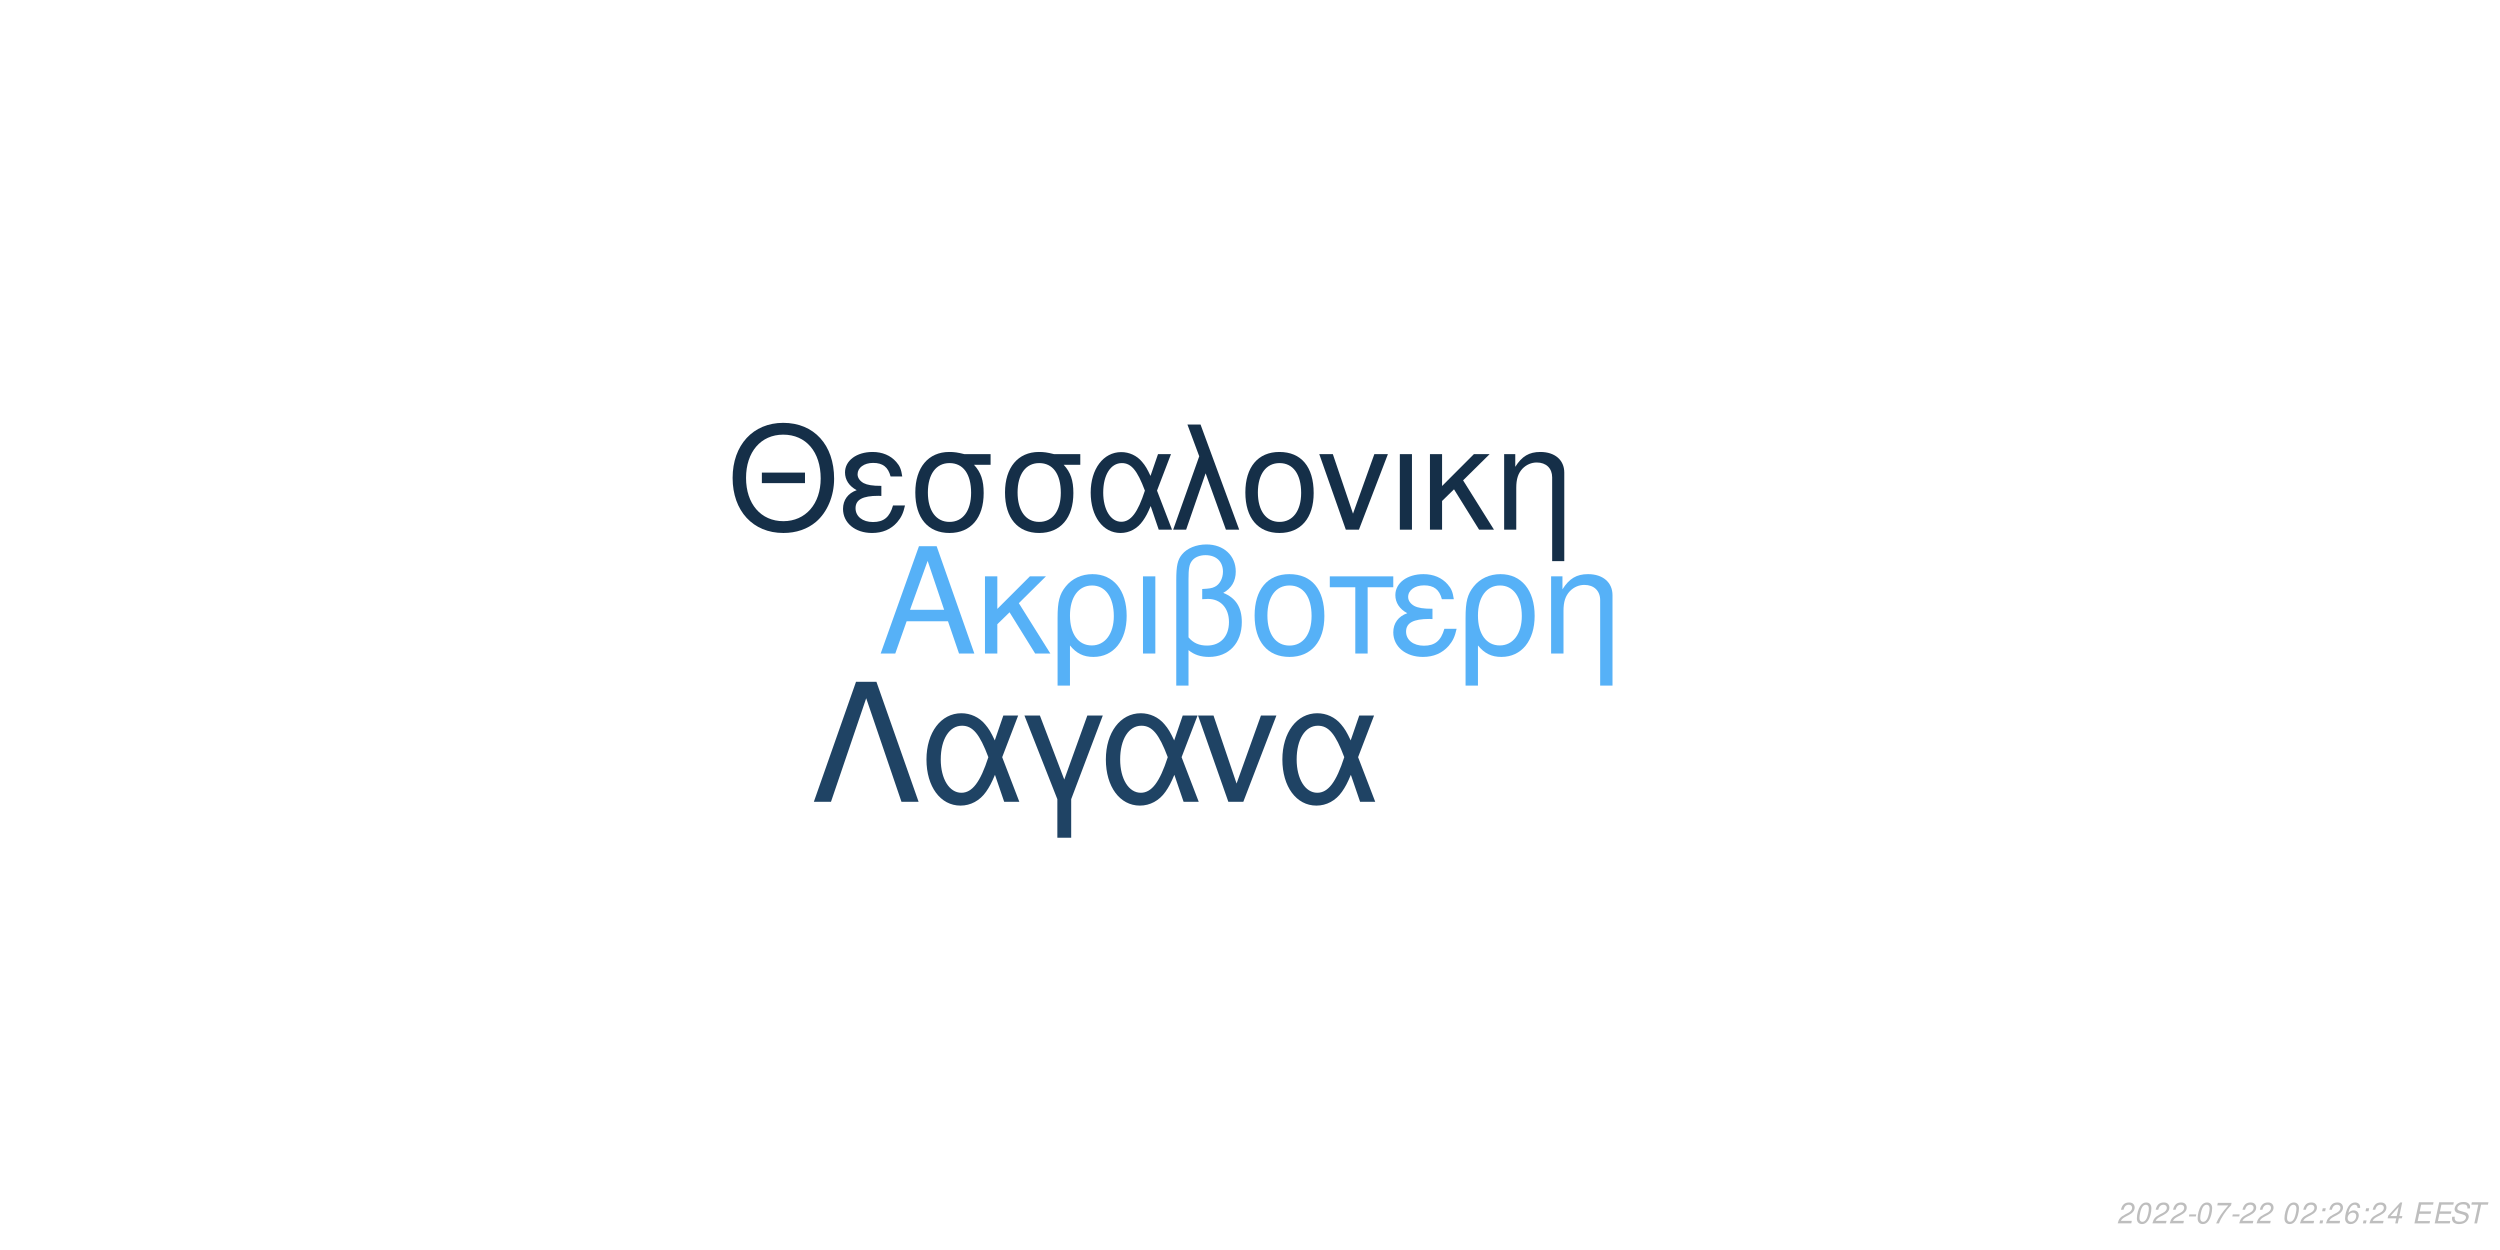
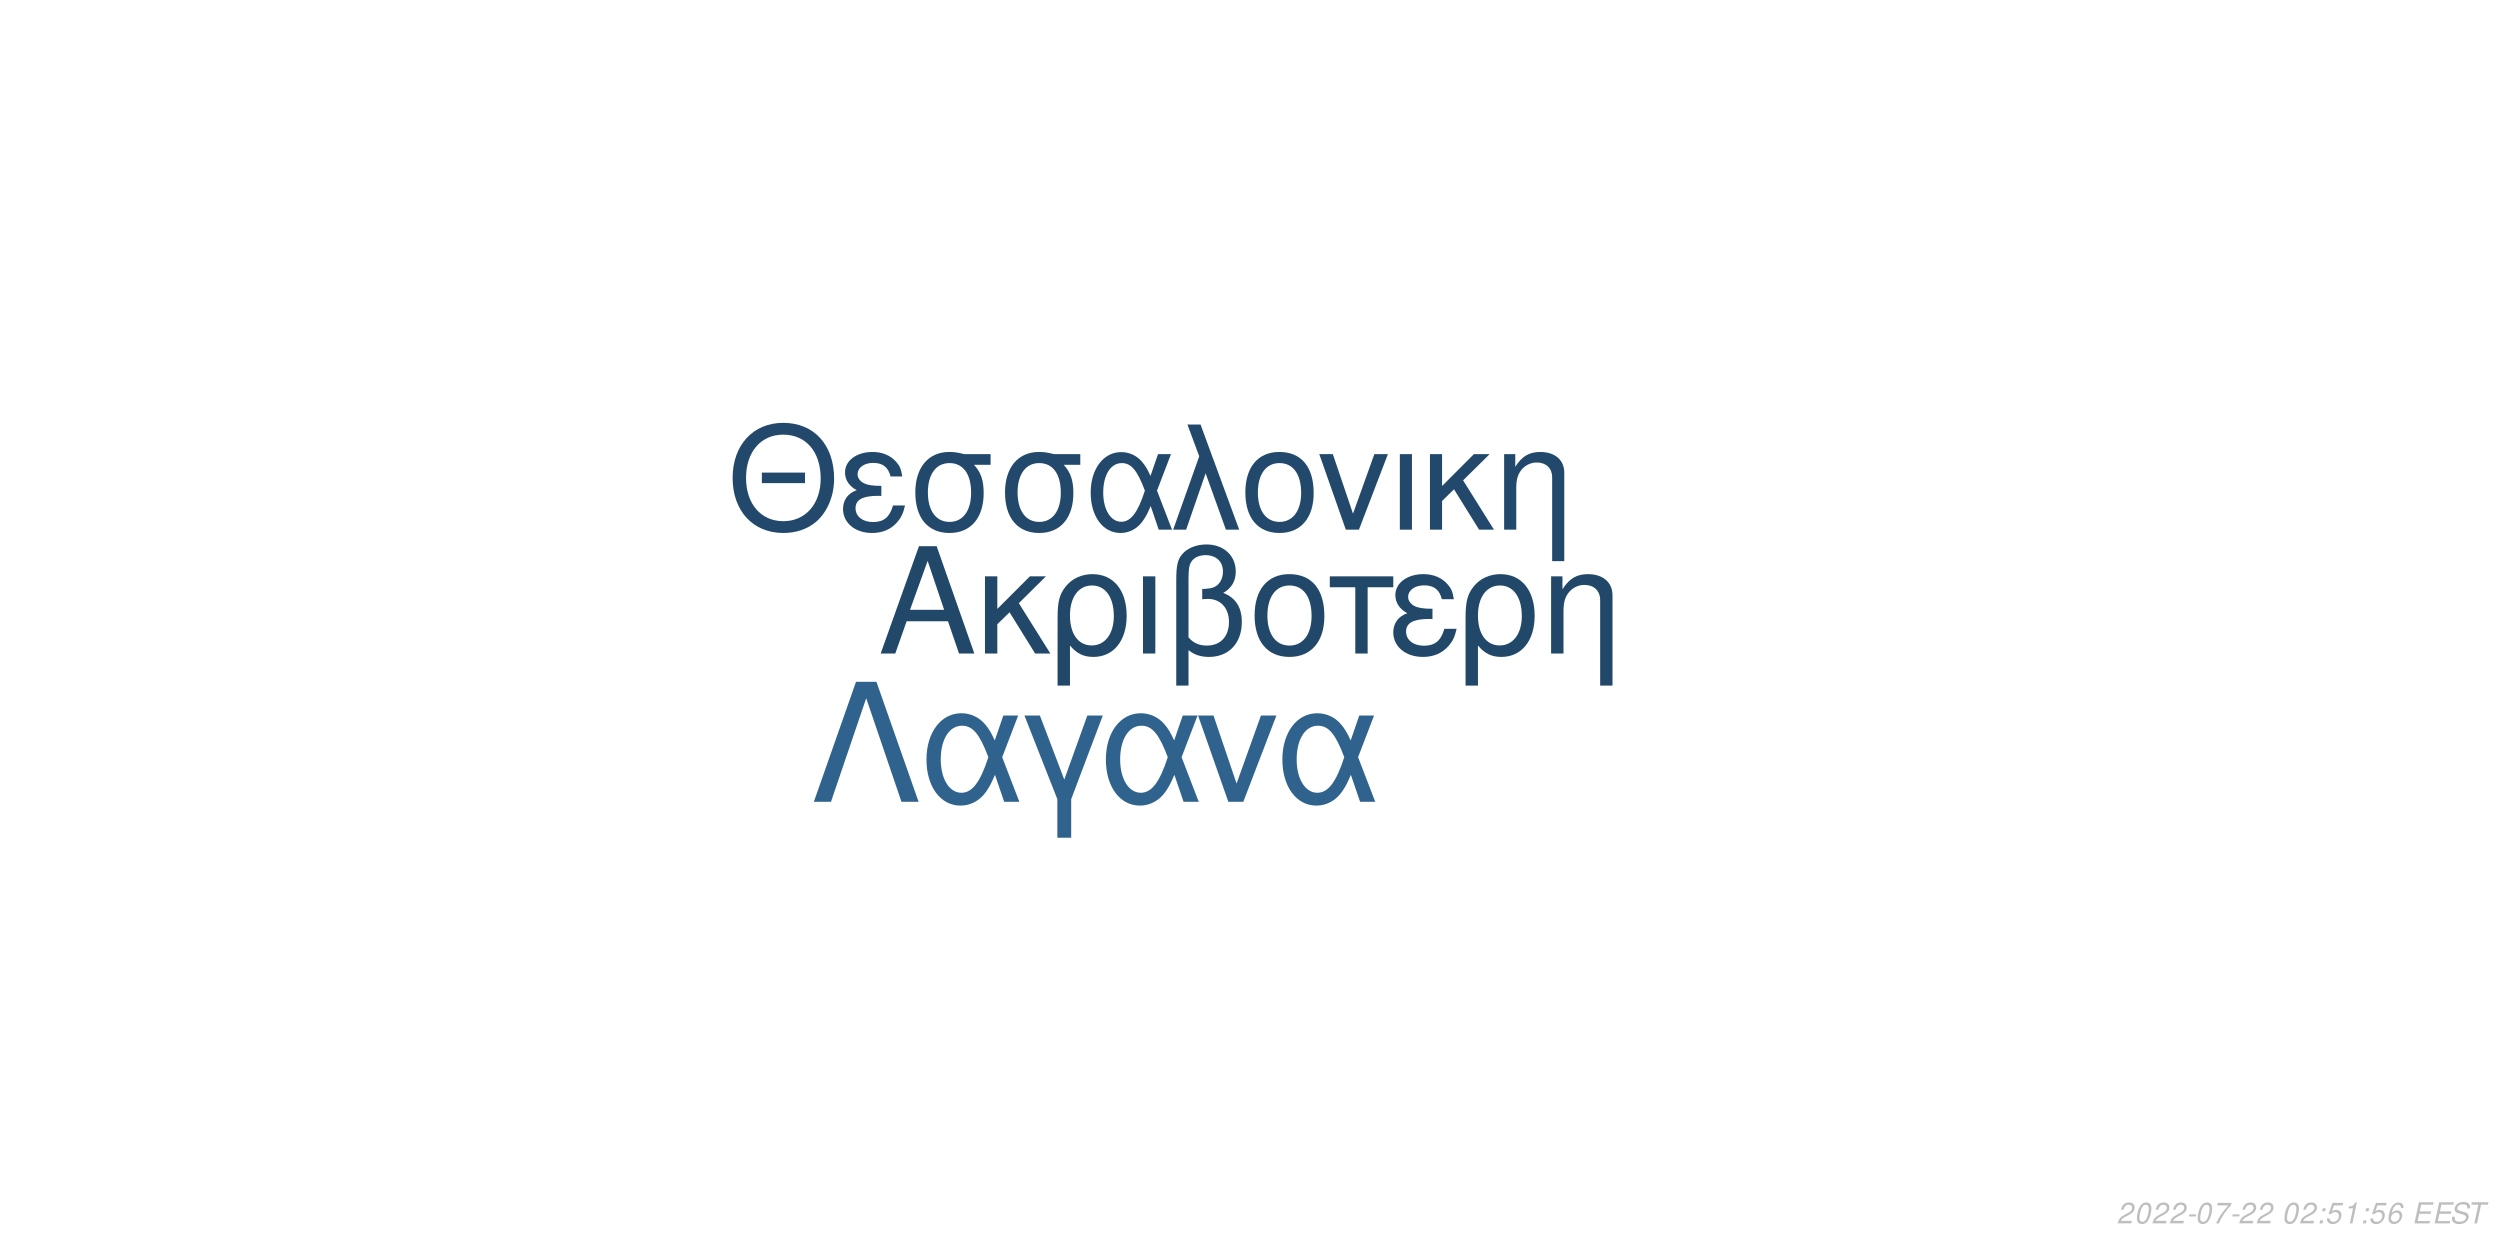
<svg xmlns="http://www.w3.org/2000/svg" xmlns:xlink="http://www.w3.org/1999/xlink" width="864pt" height="432pt" viewBox="0 0 864 432" version="1.1">
  <defs>
    <g>
      <symbol overflow="visible" id="glyph0-0">
        <path style="stroke:none;" d="" />
      </symbol>
      <symbol overflow="visible" id="glyph0-1">
        <path style="stroke:none;" d="M 24.125 -11.141 L 27.938 0 L 33.234 0 L 20.203 -37.094 L 14.094 -37.094 L 0.859 0 L 5.906 0 L 9.828 -11.141 Z M 22.797 -15.109 L 11 -15.109 L 17.094 -32.016 Z M 22.797 -15.109 " />
      </symbol>
      <symbol overflow="visible" id="glyph0-2">
        <path style="stroke:none;" d="M 7.172 -15.422 L 7.172 -26.672 L 2.906 -26.672 L 2.906 0 L 7.172 0 L 7.172 -10.125 L 11.406 -14.25 L 20.25 0 L 25.5 0 L 14.609 -17.406 L 23.969 -26.672 L 18.422 -26.672 Z M 7.172 -15.422 " />
      </symbol>
      <symbol overflow="visible" id="glyph0-3">
        <path style="stroke:none;" d="M 3 11.094 L 7.281 11.094 L 7.281 -2.797 C 9.516 -0.047 11.953 1.172 15.375 1.172 C 22.344 1.172 26.875 -4.422 26.875 -13.031 C 26.875 -21.891 22.297 -27.438 15.062 -27.438 C 11.297 -27.438 7.984 -25.906 5.797 -23.156 C 3.672 -20.516 3 -17.969 3 -12.359 Z M 14.906 -23.516 C 19.547 -23.516 22.438 -19.438 22.438 -12.922 C 22.438 -6.812 19.391 -2.797 14.812 -2.797 C 10.172 -2.797 7.281 -6.766 7.281 -13.125 C 7.281 -19.484 10.234 -23.516 14.906 -23.516 Z M 14.906 -23.516 " />
      </symbol>
      <symbol overflow="visible" id="glyph0-4">
        <path style="stroke:none;" d="M 3.516 0 L 7.781 0 L 7.781 -26.672 L 3.516 -26.672 Z M 3.516 0 " />
      </symbol>
      <symbol overflow="visible" id="glyph0-5">
        <path style="stroke:none;" d="M 4.016 11.094 L 8.25 11.094 L 8.25 -1.172 C 10.172 0.406 12.422 1.172 15.312 1.172 C 22.188 1.172 26.672 -3.609 26.672 -10.891 C 26.672 -15.984 24.578 -19.234 20.25 -20.969 C 23.109 -22.547 24.578 -25.031 24.578 -28.344 C 24.578 -33.844 20.406 -37.703 14.453 -37.703 C 10.938 -37.703 7.734 -36.391 6 -34.25 C 4.484 -32.422 4.016 -30.328 4.016 -25.391 Z M 8.25 -25.656 C 8.25 -29.359 8.5 -30.844 9.469 -32.062 C 10.375 -33.281 12.156 -34 14.094 -34 C 17.812 -34 20.156 -31.812 20.156 -28.297 C 20.156 -25.953 18.984 -23.812 17.297 -23.047 C 16.281 -22.547 15.469 -22.438 12.984 -22.297 L 12.984 -18.781 C 13.734 -18.828 14.344 -18.875 14.969 -18.875 C 19.344 -18.875 22.234 -15.719 22.234 -10.891 C 22.234 -5.906 19.281 -2.75 14.656 -2.75 C 11.953 -2.75 9.922 -3.609 8.25 -5.594 Z M 8.25 -25.656 " />
      </symbol>
      <symbol overflow="visible" id="glyph0-6">
        <path style="stroke:none;" d="M 14.094 -27.438 C 6.562 -27.438 2.094 -22.094 2.094 -13.125 C 2.094 -4.125 6.562 1.172 14.141 1.172 C 21.672 1.172 26.203 -4.172 26.203 -12.922 C 26.203 -22.188 21.828 -27.438 14.094 -27.438 Z M 14.141 -23.516 C 18.938 -23.516 21.781 -19.594 21.781 -12.984 C 21.781 -6.672 18.828 -2.75 14.141 -2.75 C 9.422 -2.75 6.516 -6.672 6.516 -13.125 C 6.516 -19.594 9.422 -23.516 14.141 -23.516 Z M 14.141 -23.516 " />
      </symbol>
      <symbol overflow="visible" id="glyph0-7">
        <path style="stroke:none;" d="M 7.891 0 L 12.156 0 L 12.156 -22.906 L 21.016 -22.906 L 21.016 -26.672 L -0.922 -26.672 L -0.922 -22.906 L 7.891 -22.906 Z M 7.891 0 " />
      </symbol>
      <symbol overflow="visible" id="glyph0-8">
        <path style="stroke:none;" d="M 14.562 -15.469 C 11.344 -15.469 9.562 -15.781 8.297 -16.438 C 6.922 -17.203 6.156 -18.328 6.156 -19.547 C 6.156 -21.891 8.453 -23.562 11.656 -23.562 C 15.062 -23.562 16.953 -22.094 17.812 -18.781 L 21.938 -18.781 C 21.578 -21.266 21.062 -22.5 19.797 -23.922 C 17.812 -26.203 14.906 -27.438 11.453 -27.438 C 5.797 -27.438 1.734 -24.375 1.734 -20.203 C 1.734 -17.609 3.156 -15.375 5.859 -13.938 C 2.797 -12.875 1.016 -10.484 1.016 -7.328 C 1.016 -2.391 5.297 1.172 11.25 1.172 C 14.969 1.172 17.906 -0.109 20.156 -2.641 C 21.578 -4.328 22.297 -5.797 22.906 -8.547 L 18.672 -8.547 C 17.5 -4.422 15.422 -2.703 11.609 -2.703 C 7.938 -2.703 5.438 -4.688 5.438 -7.578 C 5.438 -10.578 7.938 -11.953 13.484 -11.953 C 13.641 -11.953 14.094 -11.953 14.562 -11.906 Z M 14.562 -15.469 " />
      </symbol>
      <symbol overflow="visible" id="glyph0-9">
        <path style="stroke:none;" d="M 3.562 -26.672 L 3.562 0 L 7.844 0 L 7.844 -14.703 C 7.844 -17.906 8.5 -19.891 10.031 -21.531 C 11.406 -22.953 13.188 -23.719 15.062 -23.719 C 18.375 -23.719 20.516 -21.672 20.516 -18.469 L 20.516 11.094 L 24.781 11.094 L 24.781 -20.156 C 24.781 -24.578 21.469 -27.438 16.328 -27.438 C 12.359 -27.438 9.828 -25.906 7.484 -22.188 L 7.484 -26.672 Z M 3.562 -26.672 " />
      </symbol>
      <symbol overflow="visible" id="glyph1-0">
        <path style="stroke:none;" d="" />
      </symbol>
      <symbol overflow="visible" id="glyph1-1">
        <path style="stroke:none;" d="M 26.859 -19.734 L 11.953 -19.734 L 11.953 -16.094 L 26.859 -16.094 Z M 19.328 -36.922 C 8.922 -36.922 1.844 -29.25 1.844 -17.891 C 1.844 -6.484 8.875 1.141 19.391 1.141 C 23.812 1.141 27.703 -0.203 30.641 -2.688 C 34.578 -6.031 36.922 -11.656 36.922 -17.594 C 36.922 -29.297 30 -36.922 19.328 -36.922 Z M 19.328 -32.844 C 27.203 -32.844 32.281 -26.906 32.281 -17.688 C 32.281 -8.922 27.062 -2.938 19.391 -2.938 C 11.609 -2.938 6.484 -8.922 6.484 -17.891 C 6.484 -26.859 11.609 -32.844 19.328 -32.844 Z M 19.328 -32.844 " />
      </symbol>
      <symbol overflow="visible" id="glyph1-2">
        <path style="stroke:none;" d="M 14.25 -15.141 C 11.109 -15.141 9.375 -15.453 8.125 -16.094 C 6.781 -16.844 6.031 -17.938 6.031 -19.141 C 6.031 -21.422 8.266 -23.078 11.406 -23.078 C 14.75 -23.078 16.594 -21.625 17.438 -18.391 L 21.469 -18.391 C 21.125 -20.828 20.625 -22.031 19.391 -23.422 C 17.438 -25.656 14.594 -26.859 11.219 -26.859 C 5.688 -26.859 1.688 -23.875 1.688 -19.781 C 1.688 -17.234 3.094 -15.047 5.734 -13.656 C 2.734 -12.609 1 -10.266 1 -7.172 C 1 -2.344 5.188 1.141 11.016 1.141 C 14.656 1.141 17.547 -0.094 19.734 -2.594 C 21.125 -4.234 21.828 -5.688 22.422 -8.375 L 18.281 -8.375 C 17.141 -4.328 15.094 -2.641 11.359 -2.641 C 7.766 -2.641 5.328 -4.578 5.328 -7.422 C 5.328 -10.359 7.766 -11.703 13.203 -11.703 C 13.359 -11.703 13.797 -11.703 14.25 -11.656 Z M 14.25 -15.141 " />
      </symbol>
      <symbol overflow="visible" id="glyph1-3">
        <path style="stroke:none;" d="M 29 -26.109 L 19.938 -26.109 C 17.594 -26.703 16.438 -26.859 14.703 -26.859 C 7.469 -26.859 2.984 -21.469 2.984 -12.859 C 2.984 -4.031 7.375 1.141 14.797 1.141 C 22.172 1.141 26.609 -4.078 26.609 -12.656 C 26.609 -17.047 25.656 -19.828 23.266 -22.422 L 29 -22.422 Z M 14.797 -23.016 C 19.531 -23.016 22.266 -19.234 22.266 -12.75 C 22.266 -6.531 19.438 -2.688 14.797 -2.688 C 10.172 -2.688 7.328 -6.531 7.328 -12.859 C 7.328 -19.188 10.172 -23.016 14.797 -23.016 Z M 14.797 -23.016 " />
      </symbol>
      <symbol overflow="visible" id="glyph1-4">
        <path style="stroke:none;" d="M 29.344 -26.109 L 24.859 -26.109 L 22.266 -18.578 C 21.125 -21.031 20.484 -22.125 19.328 -23.469 C 17.547 -25.609 14.906 -26.812 12.156 -26.812 C 5.984 -26.812 1.594 -20.984 1.594 -12.812 C 1.594 -4.578 5.828 1.141 11.906 1.141 C 14.953 1.141 17.734 -0.344 19.625 -3.047 C 20.672 -4.531 21.281 -5.688 22.328 -8.172 L 25.109 0 L 29.703 0 L 24.516 -13.5 Z M 20.328 -13.5 C 17.891 -5.922 15.453 -2.734 12.156 -2.734 C 8.516 -2.734 5.922 -6.922 5.922 -12.812 C 5.922 -18.938 8.516 -23.016 12.359 -23.016 C 15.594 -23.016 17.688 -20.531 20.328 -13.5 Z M 20.328 -13.5 " />
      </symbol>
      <symbol overflow="visible" id="glyph1-5">
        <path style="stroke:none;" d="M 1.094 0 L 5.578 0 L 12.312 -19.484 L 19.328 0 L 23.922 0 L 10.562 -36.328 L 6.031 -36.328 L 10.109 -25.359 Z M 1.094 0 " />
      </symbol>
      <symbol overflow="visible" id="glyph1-6">
        <path style="stroke:none;" d="M 13.797 -26.859 C 6.422 -26.859 2.047 -21.625 2.047 -12.859 C 2.047 -4.031 6.422 1.141 13.859 1.141 C 21.234 1.141 25.656 -4.078 25.656 -12.656 C 25.656 -21.719 21.375 -26.859 13.797 -26.859 Z M 13.859 -23.016 C 18.531 -23.016 21.328 -19.188 21.328 -12.703 C 21.328 -6.531 18.438 -2.688 13.859 -2.688 C 9.219 -2.688 6.375 -6.531 6.375 -12.859 C 6.375 -19.188 9.219 -23.016 13.859 -23.016 Z M 13.859 -23.016 " />
      </symbol>
      <symbol overflow="visible" id="glyph1-7">
        <path style="stroke:none;" d="M 14.297 0 L 24.312 -26.109 L 19.625 -26.109 L 12.25 -5.531 L 5.281 -26.109 L 0.594 -26.109 L 9.766 0 Z M 14.297 0 " />
      </symbol>
      <symbol overflow="visible" id="glyph1-8">
        <path style="stroke:none;" d="M 3.438 0 L 7.625 0 L 7.625 -26.109 L 3.438 -26.109 Z M 3.438 0 " />
      </symbol>
      <symbol overflow="visible" id="glyph1-9">
        <path style="stroke:none;" d="M 7.031 -15.094 L 7.031 -26.109 L 2.844 -26.109 L 2.844 0 L 7.031 0 L 7.031 -9.922 L 11.156 -13.953 L 19.828 0 L 24.969 0 L 14.297 -17.047 L 23.469 -26.109 L 18.031 -26.109 Z M 7.031 -15.094 " />
      </symbol>
      <symbol overflow="visible" id="glyph1-10">
        <path style="stroke:none;" d="M 3.484 -26.109 L 3.484 0 L 7.672 0 L 7.672 -14.406 C 7.672 -17.547 8.328 -19.484 9.812 -21.078 C 11.156 -22.469 12.906 -23.219 14.75 -23.219 C 17.984 -23.219 20.078 -21.234 20.078 -18.094 L 20.078 10.859 L 24.266 10.859 L 24.266 -19.734 C 24.266 -24.062 21.031 -26.859 16 -26.859 C 12.109 -26.859 9.609 -25.359 7.328 -21.719 L 7.328 -26.109 Z M 3.484 -26.109 " />
      </symbol>
      <symbol overflow="visible" id="glyph2-0">
        <path style="stroke:none;" d="" />
      </symbol>
      <symbol overflow="visible" id="glyph2-1">
        <path style="stroke:none;" d="M 22.531 -41.484 L 15.484 -41.484 L 0.906 0 L 6.828 0 L 19 -35.797 L 31.188 0 L 37.109 0 Z M 22.531 -41.484 " />
      </symbol>
      <symbol overflow="visible" id="glyph2-2">
        <path style="stroke:none;" d="M 33.516 -29.812 L 28.391 -29.812 L 25.438 -21.219 C 24.125 -24.016 23.391 -25.266 22.078 -26.797 C 20.031 -29.25 17.016 -30.609 13.891 -30.609 C 6.828 -30.609 1.828 -23.953 1.828 -14.625 C 1.828 -5.234 6.656 1.312 13.594 1.312 C 17.078 1.312 20.266 -0.391 22.422 -3.469 C 23.609 -5.172 24.297 -6.484 25.5 -9.328 L 28.688 0 L 33.922 0 L 28 -15.422 Z M 23.219 -15.422 C 20.422 -6.766 17.641 -3.125 13.891 -3.125 C 9.734 -3.125 6.766 -7.906 6.766 -14.625 C 6.766 -21.625 9.734 -26.297 14.109 -26.297 C 17.812 -26.297 20.203 -23.453 23.219 -15.422 Z M 23.219 -15.422 " />
      </symbol>
      <symbol overflow="visible" id="glyph2-3">
        <path style="stroke:none;" d="M 12.062 12.406 L 16.844 12.406 L 16.844 -0.906 L 27.766 -29.812 L 22.422 -29.812 L 14.453 -7.688 L 6.031 -29.812 L 0.688 -29.812 L 12.062 -0.906 Z M 12.062 12.406 " />
      </symbol>
      <symbol overflow="visible" id="glyph2-4">
        <path style="stroke:none;" d="M 16.328 0 L 27.766 -29.812 L 22.422 -29.812 L 14 -6.312 L 6.031 -29.812 L 0.688 -29.812 L 11.156 0 Z M 16.328 0 " />
      </symbol>
      <symbol overflow="visible" id="glyph3-0">
        <path style="stroke:none;" d="" />
      </symbol>
      <symbol overflow="visible" id="glyph3-1">
        <path style="stroke:none;" d="M 5.234 -0.875 L 1.469 -0.875 C 1.641 -1.375 2.203 -1.891 3.109 -2.344 L 4.234 -2.938 C 5.562 -3.625 6.219 -4.469 6.219 -5.484 C 6.219 -5.938 6.062 -6.359 5.797 -6.656 C 5.469 -7.047 4.984 -7.234 4.312 -7.234 C 2.766 -7.234 1.891 -6.453 1.484 -4.734 L 2.375 -4.734 C 2.484 -5.188 2.609 -5.484 2.797 -5.75 C 3.094 -6.203 3.609 -6.453 4.188 -6.453 C 4.891 -6.453 5.344 -6.031 5.344 -5.375 C 5.344 -4.703 4.859 -4.094 4.016 -3.656 L 2.984 -3.125 C 1.234 -2.188 0.797 -1.656 0.344 -0.016 L 5.047 -0.016 Z M 5.234 -0.875 " />
      </symbol>
      <symbol overflow="visible" id="glyph3-2">
        <path style="stroke:none;" d="M 4.203 -7.234 C 3.375 -7.234 2.688 -6.812 2.125 -5.984 C 1.484 -5.047 0.984 -3.188 0.984 -1.734 C 0.984 -1.109 1.172 -0.562 1.484 -0.266 C 1.797 0.047 2.281 0.234 2.766 0.234 C 3.625 0.234 4.281 -0.156 4.859 -1.016 C 5.516 -1.953 6 -3.797 6 -5.266 C 6 -6.5 5.328 -7.234 4.203 -7.234 Z M 4.094 -6.453 C 4.734 -6.453 5.125 -5.984 5.125 -5.156 C 5.125 -4.203 4.781 -2.625 4.406 -1.812 C 3.984 -0.938 3.516 -0.547 2.875 -0.547 C 2.25 -0.547 1.875 -1.031 1.875 -1.828 C 1.875 -2.797 2.203 -4.344 2.594 -5.203 C 2.984 -6.047 3.453 -6.453 4.094 -6.453 Z M 4.094 -6.453 " />
      </symbol>
      <symbol overflow="visible" id="glyph3-3">
        <path style="stroke:none;" d="M 3.516 -3.125 L 1.125 -3.125 L 0.969 -2.406 L 3.359 -2.406 Z M 3.516 -3.125 " />
      </symbol>
      <symbol overflow="visible" id="glyph3-4">
        <path style="stroke:none;" d="M 6.703 -7.094 L 1.953 -7.094 L 1.766 -6.219 L 5.594 -6.219 C 3.344 -3.688 2.266 -2.109 1.375 0 L 2.344 0 C 3.031 -1.906 4.828 -4.594 6.547 -6.281 Z M 6.703 -7.094 " />
      </symbol>
      <symbol overflow="visible" id="glyph3-5">
        <path style="stroke:none;" d="" />
      </symbol>
      <symbol overflow="visible" id="glyph3-6">
        <path style="stroke:none;" d="M 2.359 -1.031 L 1.312 -1.031 L 1.094 0 L 2.141 0 Z M 3.266 -5.234 L 2.219 -5.234 L 2 -4.203 L 3.047 -4.203 Z M 3.266 -5.234 " />
      </symbol>
      <symbol overflow="visible" id="glyph3-7">
+         <path style="stroke:none;" d="M 6.297 -7.094 L 2.594 -7.094 L 1.234 -3.234 L 2.047 -3.234 C 2.656 -3.766 2.938 -3.906 3.531 -3.906 C 4.328 -3.906 4.797 -3.453 4.797 -2.688 C 4.797 -1.438 3.969 -0.547 2.828 -0.547 C 2.031 -0.547 1.609 -0.938 1.578 -1.734 L 0.703 -1.734 L 0.703 -1.516 C 0.703 -0.938 0.844 -0.547 1.188 -0.266 C 1.562 0.062 2.078 0.234 2.703 0.234 C 3.656 0.234 4.391 -0.156 4.984 -0.922 C 5.422 -1.5 5.672 -2.234 5.672 -2.953 C 5.672 -4 4.938 -4.672 3.812 -4.672 C 3.328 -4.672 2.906 -4.547 2.406 -4.234 L 3.109 -6.219 L 6.109 -6.219 Z M 6.297 -7.094 " />
+       </symbol>
+       <symbol overflow="visible" id="glyph3-8">
+         <path style="stroke:none;" d="M 3.703 -5.188 L 2.594 0 L 3.469 0 L 5.016 -7.234 L 4.438 -7.234 C 3.906 -6.156 3.688 -6.016 2.234 -5.812 L 2.109 -5.188 Z M 3.703 -5.188 " />
+       </symbol>
+       <symbol overflow="visible" id="glyph3-9">
        <path style="stroke:none;" d="M 6.125 -5.344 L 6.141 -5.625 C 6.141 -6.609 5.453 -7.234 4.391 -7.234 C 3.438 -7.234 2.641 -6.719 2.016 -5.703 C 1.422 -4.781 0.938 -2.953 0.938 -1.688 C 0.938 -0.516 1.688 0.234 2.859 0.234 C 3.703 0.234 4.438 -0.156 5 -0.875 C 5.406 -1.422 5.672 -2.156 5.672 -2.766 C 5.672 -3.812 4.969 -4.5 3.906 -4.5 C 3.234 -4.5 2.672 -4.234 2.094 -3.625 C 2.406 -5.375 3.234 -6.453 4.25 -6.453 C 4.703 -6.453 5.062 -6.234 5.172 -5.844 C 5.203 -5.719 5.234 -5.578 5.25 -5.344 Z M 3.656 -3.734 C 4.344 -3.734 4.797 -3.281 4.797 -2.625 C 4.797 -1.469 3.984 -0.547 2.984 -0.547 C 2.297 -0.547 1.812 -1.047 1.812 -1.766 C 1.812 -2.859 2.625 -3.734 3.656 -3.734 Z M 3.656 -3.734 " />
      </symbol>
-       <symbol overflow="visible" id="glyph3-8">
-         <path style="stroke:none;" d="M 3.625 -1.75 L 3.266 0 L 4.141 0 L 4.516 -1.75 L 5.562 -1.75 L 5.734 -2.531 L 4.688 -2.531 L 5.688 -7.234 L 5.016 -7.234 L 0.844 -2.672 L 0.641 -1.75 Z M 3.797 -2.531 L 1.594 -2.531 L 4.469 -5.703 Z M 3.797 -2.531 " />
-       </symbol>
-       <symbol overflow="visible" id="glyph3-9">
+       <symbol overflow="visible" id="glyph3-10">
        <path style="stroke:none;" d="M 2.547 -3.312 L 6.5 -3.312 L 6.688 -4.141 L 2.719 -4.141 L 3.219 -6.469 L 7.344 -6.469 L 7.516 -7.297 L 2.453 -7.297 L 0.906 0 L 6.125 0 L 6.297 -0.812 L 2.016 -0.812 Z M 2.547 -3.312 " />
      </symbol>
-       <symbol overflow="visible" id="glyph3-10">
+       <symbol overflow="visible" id="glyph3-11">
        <path style="stroke:none;" d="M 7.062 -5.156 C 7.125 -5.438 7.141 -5.562 7.141 -5.703 C 7.141 -6.156 6.938 -6.594 6.594 -6.891 C 6.188 -7.25 5.656 -7.406 4.875 -7.406 C 3.844 -7.406 3.047 -7.125 2.5 -6.562 C 2.094 -6.141 1.781 -5.438 1.781 -4.922 C 1.781 -4.297 2.219 -3.766 2.891 -3.562 L 4.594 -3.094 C 5.406 -2.859 5.734 -2.578 5.734 -2.094 C 5.734 -1.781 5.547 -1.406 5.266 -1.141 C 4.844 -0.766 4.266 -0.578 3.453 -0.578 C 2.328 -0.578 1.812 -0.984 1.812 -1.906 C 1.812 -2.047 1.812 -2.125 1.844 -2.312 L 0.984 -2.312 C 0.906 -2.062 0.891 -1.906 0.891 -1.688 C 0.891 -0.484 1.797 0.234 3.297 0.234 C 4.359 0.234 5.234 -0.062 5.812 -0.609 C 6.344 -1.078 6.688 -1.797 6.688 -2.375 C 6.688 -2.641 6.609 -2.906 6.453 -3.156 C 6.234 -3.5 5.938 -3.703 5.469 -3.828 L 3.75 -4.312 C 2.984 -4.547 2.734 -4.734 2.734 -5.188 C 2.734 -5.547 2.875 -5.844 3.188 -6.109 C 3.547 -6.438 4.031 -6.594 4.703 -6.594 C 5.266 -6.594 5.688 -6.484 5.906 -6.297 C 6.094 -6.125 6.219 -5.797 6.219 -5.516 C 6.219 -5.422 6.203 -5.344 6.188 -5.156 Z M 7.062 -5.156 " />
      </symbol>
-       <symbol overflow="visible" id="glyph3-11">
+       <symbol overflow="visible" id="glyph3-12">
        <path style="stroke:none;" d="M 4.938 -6.469 L 7.312 -6.469 L 7.484 -7.297 L 1.75 -7.297 L 1.578 -6.469 L 3.984 -6.469 L 2.609 0 L 3.547 0 Z M 4.938 -6.469 " />
      </symbol>
    </g>
  </defs>
  <g id="surface1">
    <rect x="0" y="0" width="864" height="432" style="fill:rgb(100%,100%,100%);fill-opacity:1;stroke:none;" />
-     <g style="fill:rgb(33.725%,69.412%,96.863%);fill-opacity:1;">
+     <g style="fill:rgb(12.941%,27.843%,41.176%);fill-opacity:1;">
      <use xlink:href="#glyph0-1" x="303.5" y="225.861" />
      <use xlink:href="#glyph0-2" x="337.5" y="225.861" />
      <use xlink:href="#glyph0-3" x="362.5" y="225.861" />
      <use xlink:href="#glyph0-4" x="391.5" y="225.861" />
      <use xlink:href="#glyph0-5" x="402.5" y="225.861" />
      <use xlink:href="#glyph0-6" x="431.5" y="225.861" />
      <use xlink:href="#glyph0-7" x="460.5" y="225.861" />
      <use xlink:href="#glyph0-8" x="480.5" y="225.861" />
      <use xlink:href="#glyph0-3" x="503.5" y="225.861" />
      <use xlink:href="#glyph0-9" x="532.5" y="225.861" />
    </g>
-     <g style="fill:rgb(8.235%,18.431%,28.235%);fill-opacity:1;">
+     <g style="fill:rgb(13.333%,28.627%,41.961%);fill-opacity:1;">
      <use xlink:href="#glyph1-1" x="251.348" y="183.058" />
      <use xlink:href="#glyph1-2" x="290.348" y="183.058" />
      <use xlink:href="#glyph1-3" x="313.348" y="183.058" />
      <use xlink:href="#glyph1-3" x="344.348" y="183.058" />
      <use xlink:href="#glyph1-4" x="375.348" y="183.058" />
      <use xlink:href="#glyph1-5" x="404.348" y="183.058" />
      <use xlink:href="#glyph1-6" x="428.348" y="183.058" />
      <use xlink:href="#glyph1-7" x="455.348" y="183.058" />
      <use xlink:href="#glyph1-8" x="480.348" y="183.058" />
      <use xlink:href="#glyph1-9" x="491.348" y="183.058" />
      <use xlink:href="#glyph1-10" x="516.348" y="183.058" />
    </g>
-     <g style="fill:rgb(12.157%,26.275%,39.216%);fill-opacity:1;">
+     <g style="fill:rgb(18.431%,38.824%,55.686%);fill-opacity:1;">
      <use xlink:href="#glyph2-1" x="280.359" y="277.105" />
      <use xlink:href="#glyph2-2" x="318.359" y="277.105" />
      <use xlink:href="#glyph2-3" x="353.359" y="277.105" />
      <use xlink:href="#glyph2-2" x="380.359" y="277.105" />
      <use xlink:href="#glyph2-4" x="413.359" y="277.105" />
      <use xlink:href="#glyph2-2" x="441.359" y="277.105" />
    </g>
    <g style="fill:rgb(74.51%,74.51%,74.51%);fill-opacity:1;">
      <use xlink:href="#glyph3-1" x="731.52" y="422.81" />
      <use xlink:href="#glyph3-2" x="737.52" y="422.81" />
      <use xlink:href="#glyph3-1" x="743.52" y="422.81" />
      <use xlink:href="#glyph3-1" x="749.52" y="422.81" />
      <use xlink:href="#glyph3-3" x="755.52" y="422.81" />
      <use xlink:href="#glyph3-2" x="758.52" y="422.81" />
      <use xlink:href="#glyph3-4" x="764.52" y="422.81" />
      <use xlink:href="#glyph3-3" x="770.52" y="422.81" />
      <use xlink:href="#glyph3-1" x="773.52" y="422.81" />
      <use xlink:href="#glyph3-1" x="779.52" y="422.81" />
      <use xlink:href="#glyph3-5" x="785.52" y="422.81" />
      <use xlink:href="#glyph3-2" x="788.52" y="422.81" />
      <use xlink:href="#glyph3-1" x="794.52" y="422.81" />
      <use xlink:href="#glyph3-6" x="800.52" y="422.81" />
-       <use xlink:href="#glyph3-1" x="803.52" y="422.81" />
-       <use xlink:href="#glyph3-7" x="809.52" y="422.81" />
+       <use xlink:href="#glyph3-7" x="803.52" y="422.81" />
+       <use xlink:href="#glyph3-8" x="809.52" y="422.81" />
      <use xlink:href="#glyph3-6" x="815.52" y="422.81" />
-       <use xlink:href="#glyph3-1" x="818.52" y="422.81" />
-       <use xlink:href="#glyph3-8" x="824.52" y="422.81" />
+       <use xlink:href="#glyph3-7" x="818.52" y="422.81" />
+       <use xlink:href="#glyph3-9" x="824.52" y="422.81" />
      <use xlink:href="#glyph3-5" x="830.52" y="422.81" />
-       <use xlink:href="#glyph3-9" x="833.52" y="422.81" />
-       <use xlink:href="#glyph3-9" x="840.52" y="422.81" />
-       <use xlink:href="#glyph3-10" x="846.52" y="422.81" />
-       <use xlink:href="#glyph3-11" x="852.52" y="422.81" />
+       <use xlink:href="#glyph3-10" x="833.52" y="422.81" />
+       <use xlink:href="#glyph3-10" x="840.52" y="422.81" />
+       <use xlink:href="#glyph3-11" x="846.52" y="422.81" />
+       <use xlink:href="#glyph3-12" x="852.52" y="422.81" />
    </g>
  </g>
</svg>
